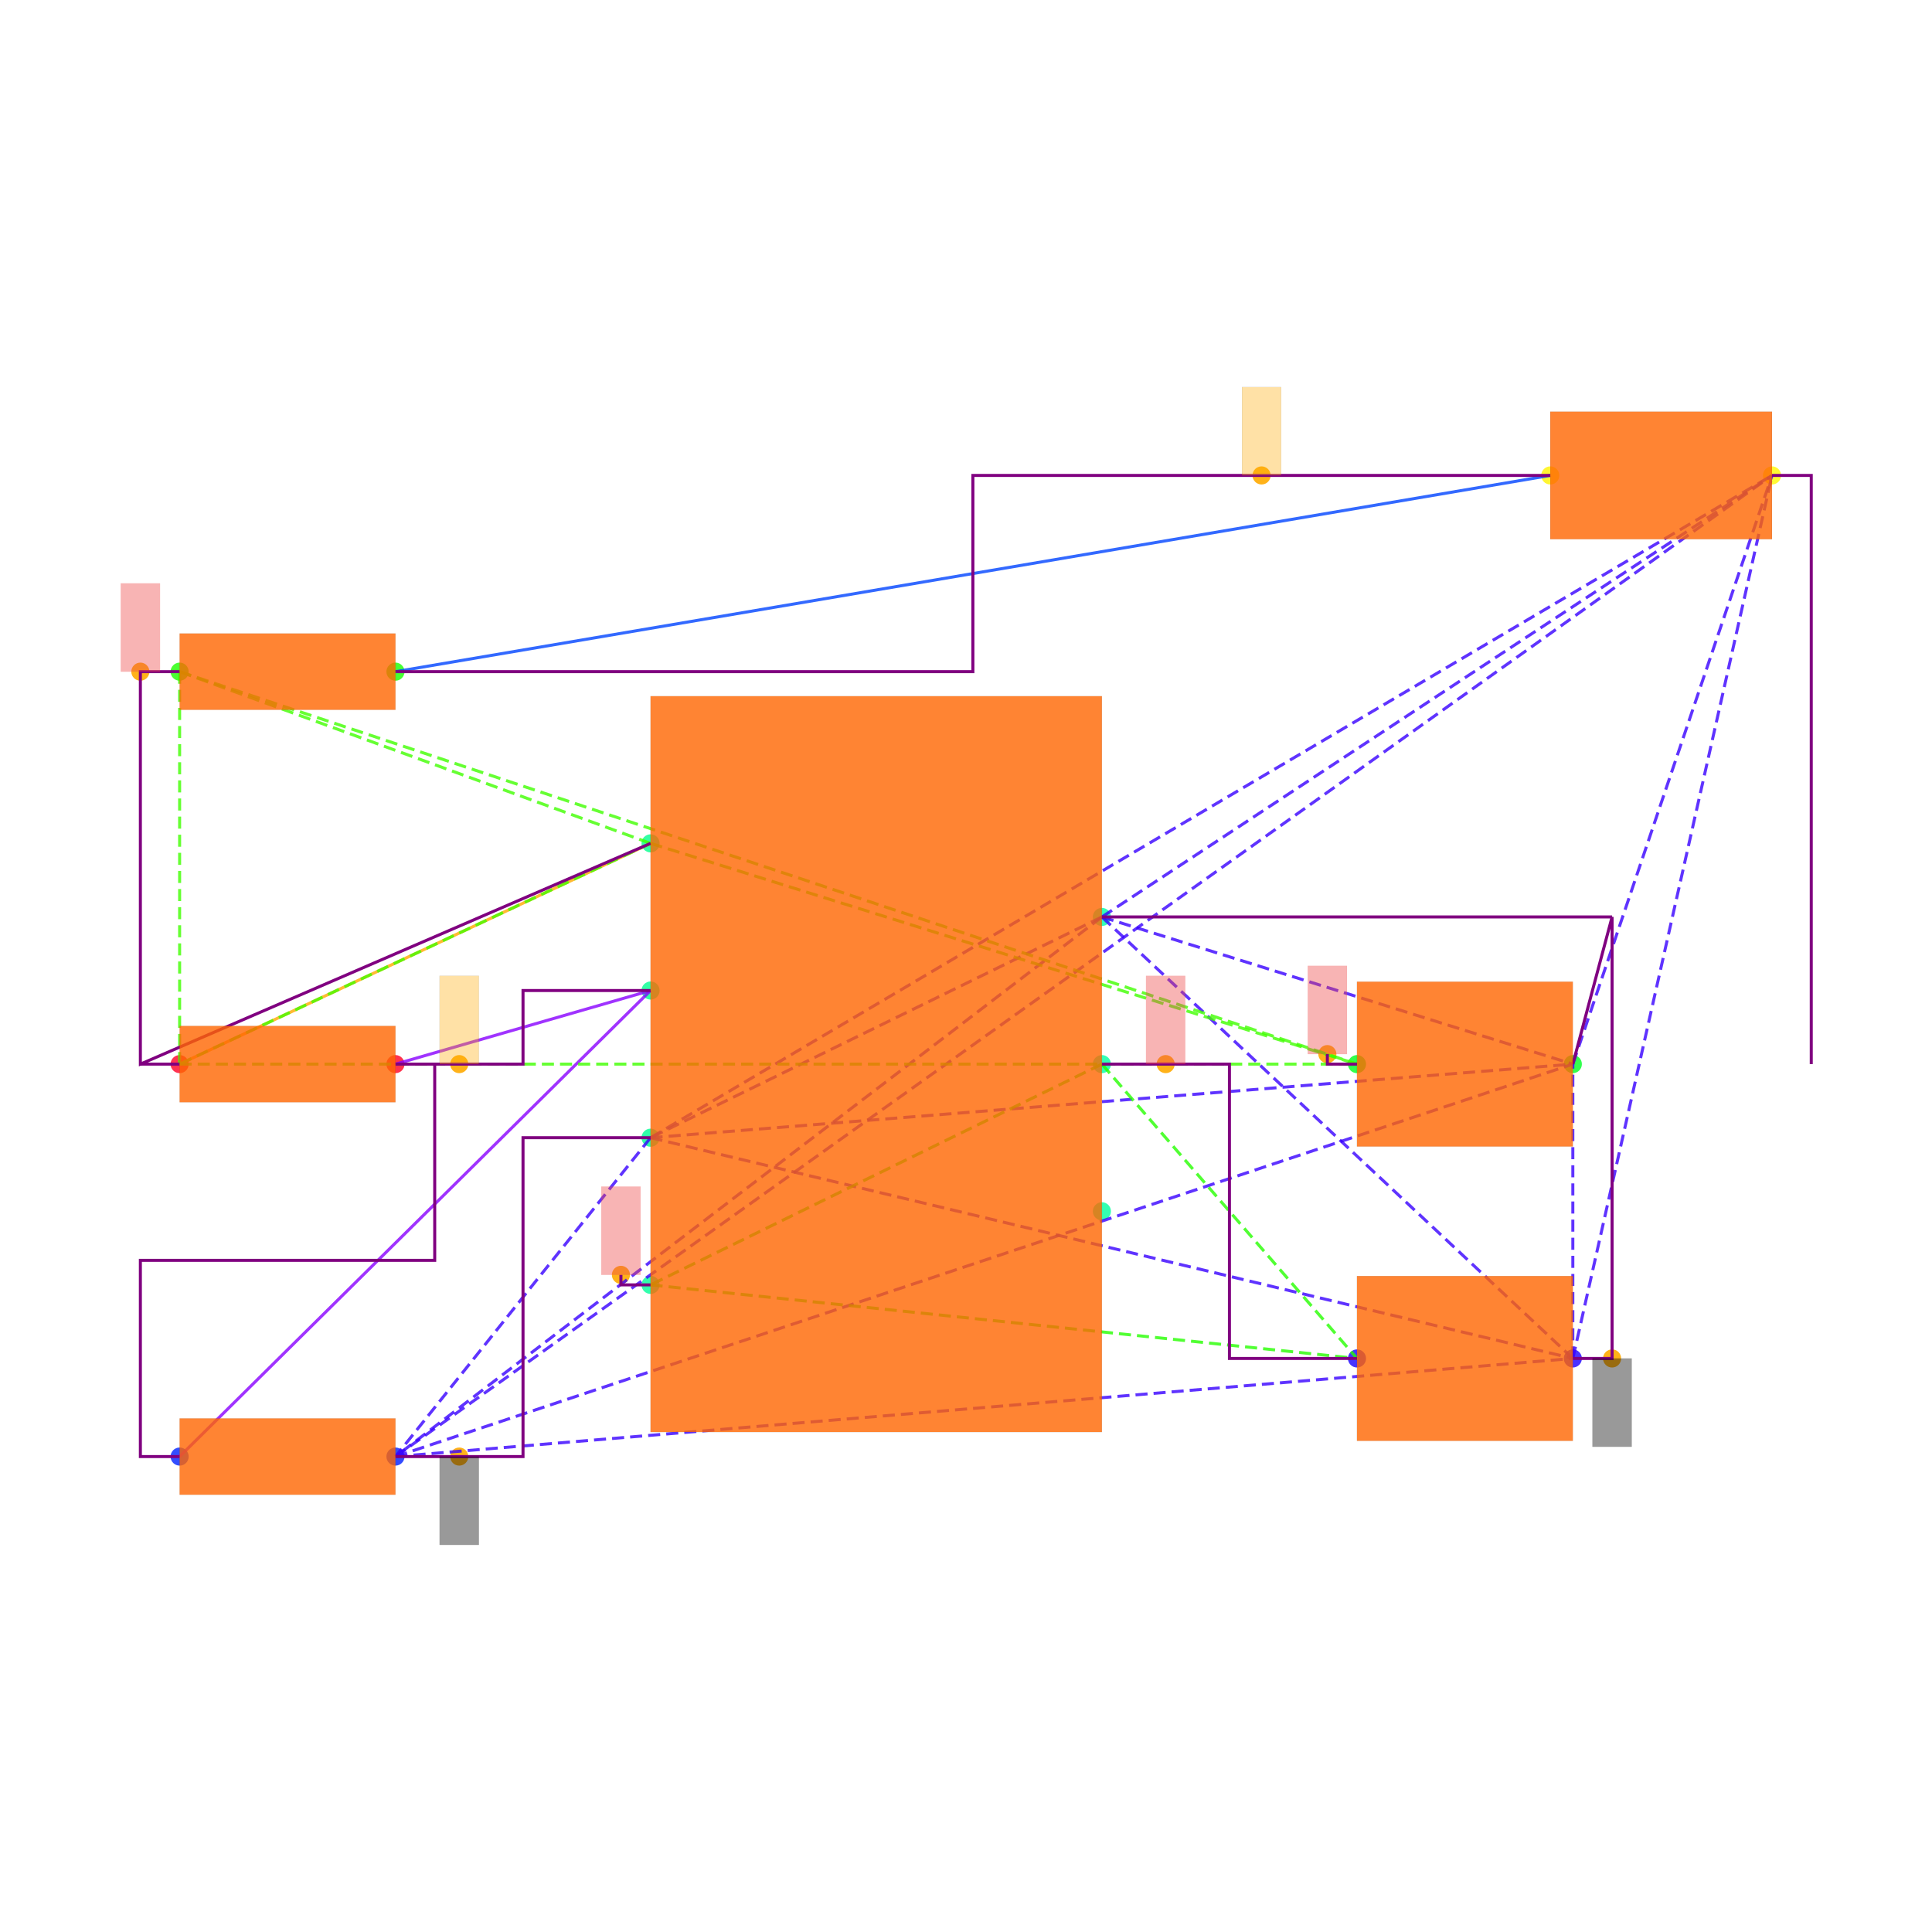
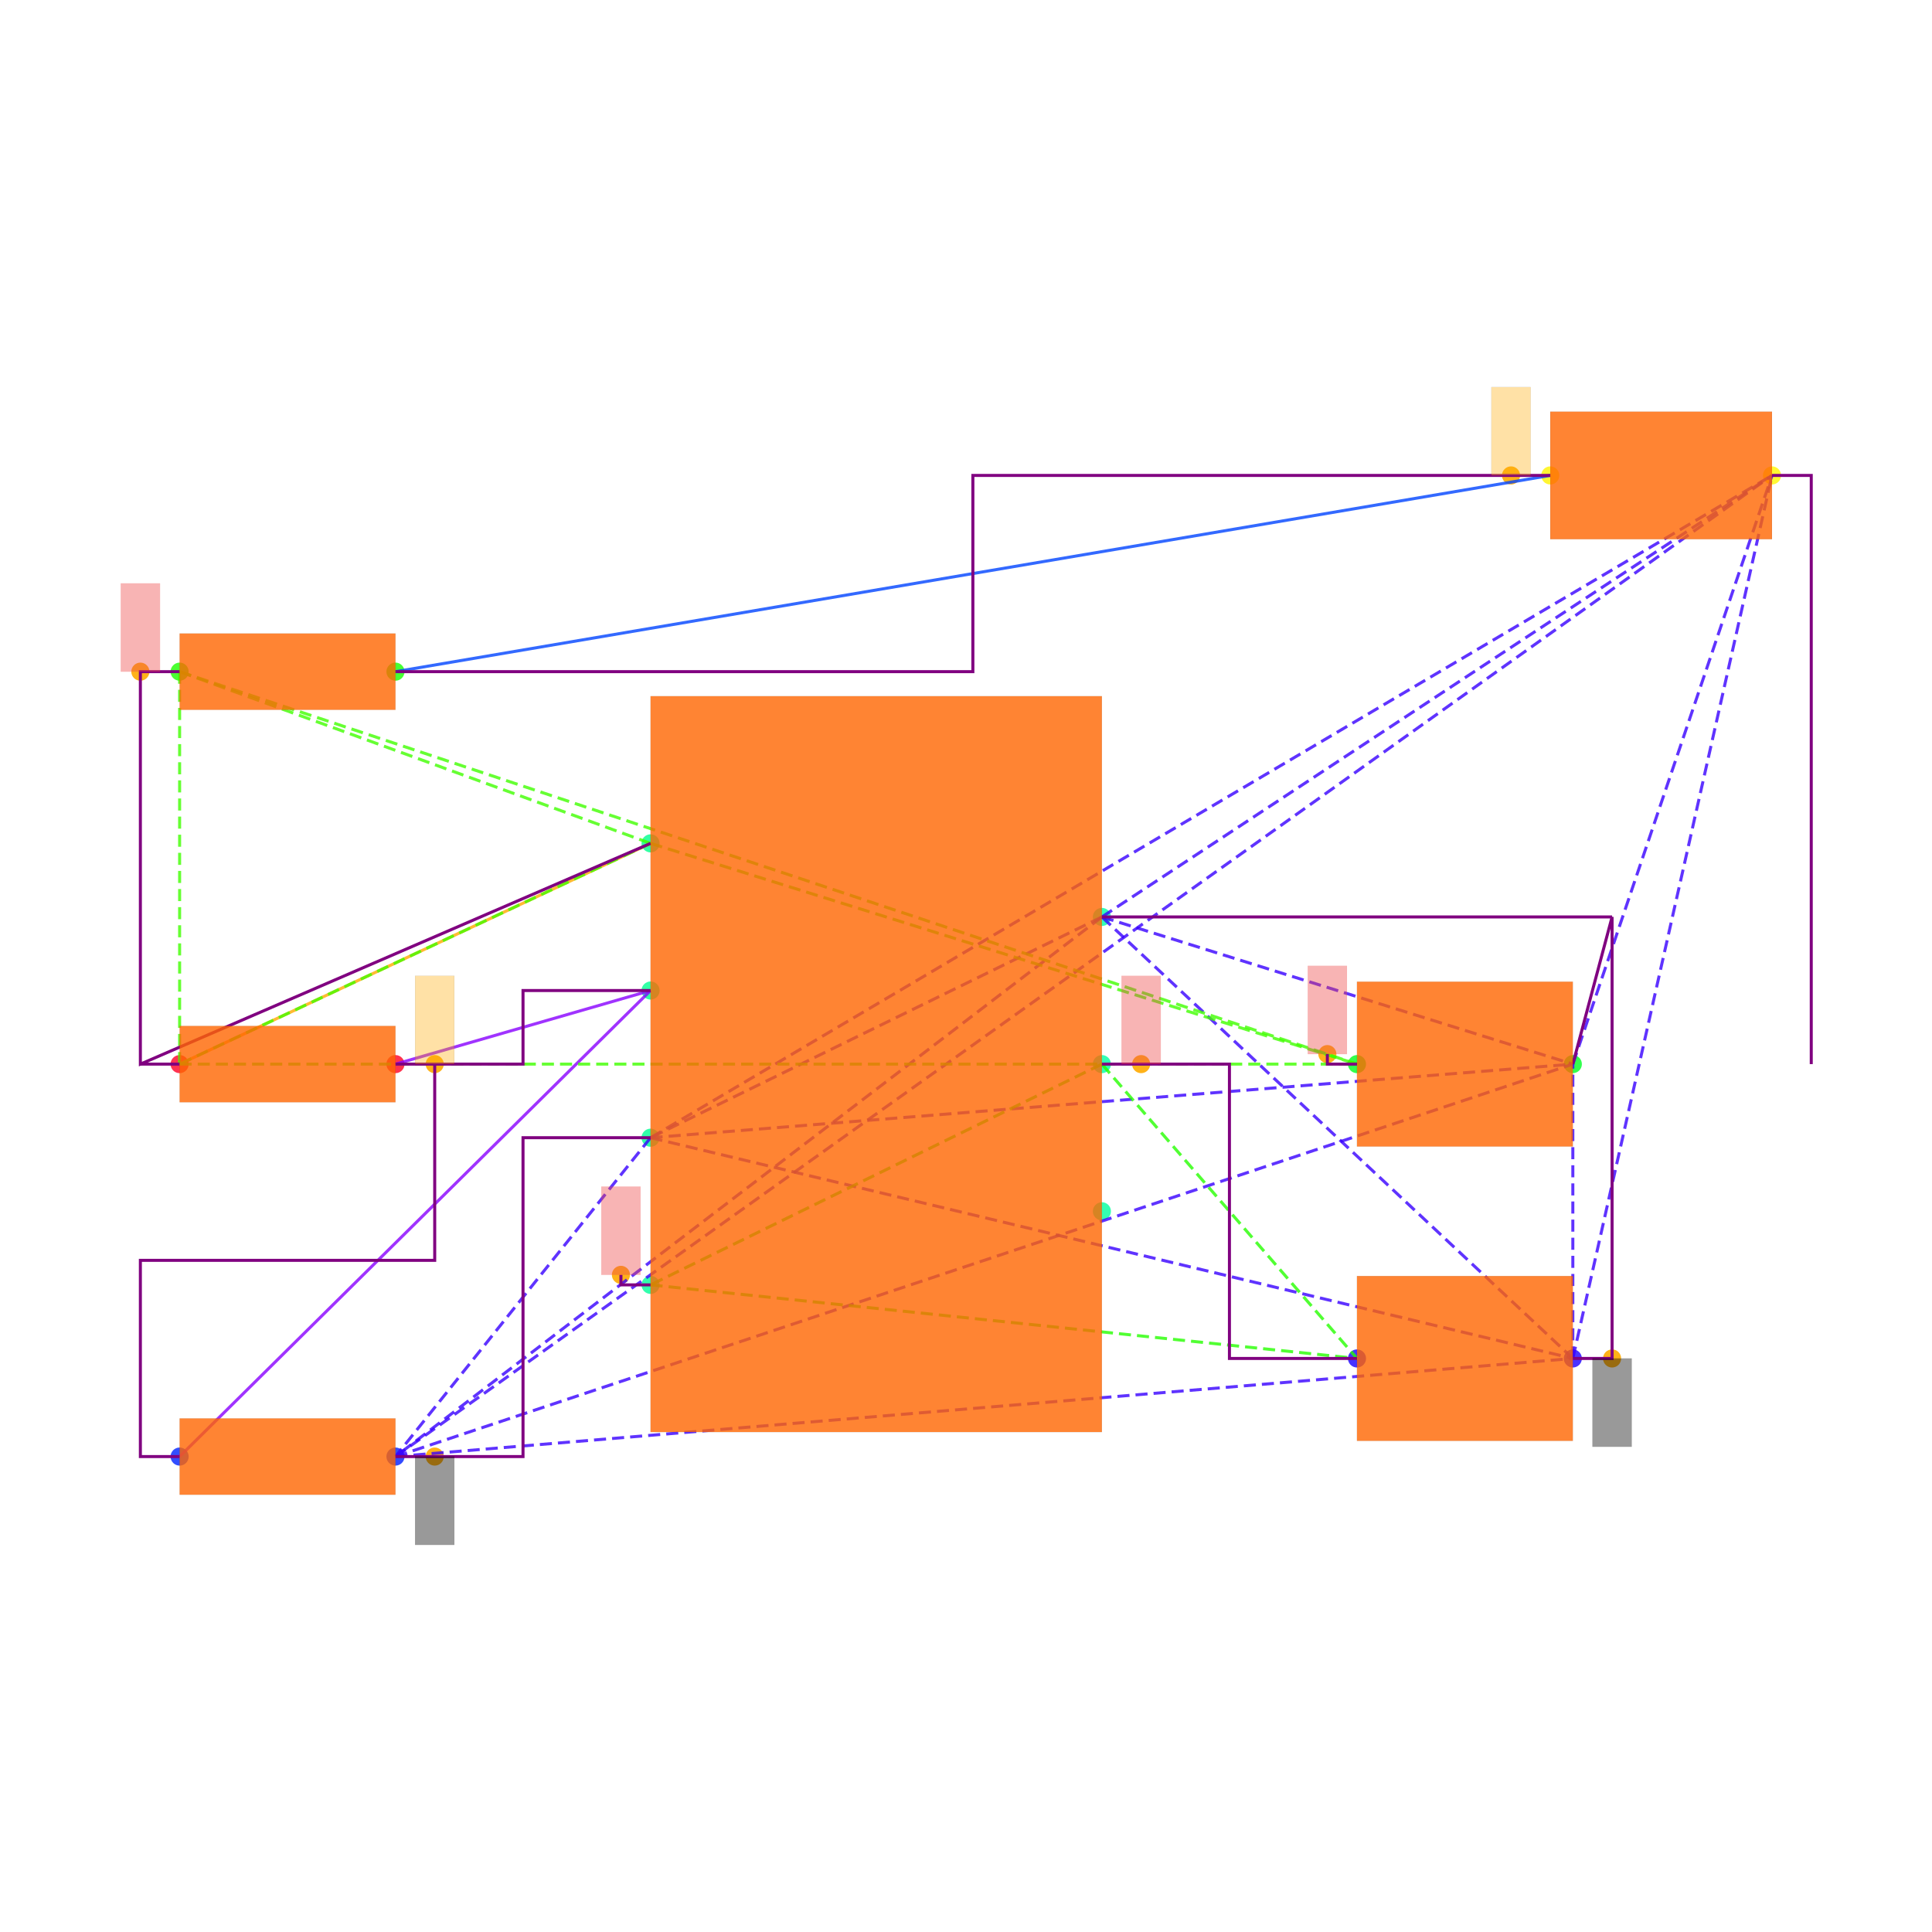
<svg xmlns="http://www.w3.org/2000/svg" width="640" height="640" viewBox="0 0 640 640">
  <rect width="100%" height="100%" fill="white" />
  <g>
    <circle data-type="point" data-label="PWR1.7 x+" data-x="1.15" data-y="0.75" cx="365.015" cy="303.749" r="3" fill="hsl(159, 100%, 50%, 0.8)" />
  </g>
  <g>
    <circle data-type="point" data-label="PWR1.6 x+" data-x="1.15" data-y="0" cx="365.015" cy="352.501" r="3" fill="hsl(158, 100%, 50%, 0.8)" />
  </g>
  <g>
    <circle data-type="point" data-label="PWR1.5 x+" data-x="1.15" data-y="-0.75" cx="365.015" cy="401.254" r="3" fill="hsl(157, 100%, 50%, 0.8)" />
  </g>
  <g>
    <circle data-type="point" data-label="PWR1.4 x-" data-x="-1.15" data-y="-1.125" cx="215.508" cy="425.63" r="3" fill="hsl(156, 100%, 50%, 0.8)" />
  </g>
  <g>
    <circle data-type="point" data-label="PWR1.3 x-" data-x="-1.15" data-y="-0.375" cx="215.508" cy="376.878" r="3" fill="hsl(155, 100%, 50%, 0.8)" />
  </g>
  <g>
    <circle data-type="point" data-label="PWR1.2 x-" data-x="-1.15" data-y="0.375" cx="215.508" cy="328.125" r="3" fill="hsl(154, 100%, 50%, 0.8)" />
  </g>
  <g>
    <circle data-type="point" data-label="PWR1.1 x-" data-x="-1.15" data-y="1.125" cx="215.508" cy="279.373" r="3" fill="hsl(153, 100%, 50%, 0.8)" />
  </g>
  <g>
    <circle data-type="point" data-label="R6.1 x-" data-x="-3.55" data-y="0" cx="59.501" cy="352.501" r="3" fill="hsl(351, 100%, 50%, 0.8)" />
  </g>
  <g>
    <circle data-type="point" data-label="R6.2 x+" data-x="-2.45" data-y="0" cx="131.004" cy="352.501" r="3" fill="hsl(352, 100%, 50%, 0.8)" />
  </g>
  <g>
    <circle data-type="point" data-label="R7.1 x-" data-x="-3.55" data-y="-1.9999999999999998" cx="59.501" cy="482.507" r="3" fill="hsl(232, 100%, 50%, 0.8)" />
  </g>
  <g>
    <circle data-type="point" data-label="R7.2 x+" data-x="-2.45" data-y="-1.9999999999999998" cx="131.004" cy="482.507" r="3" fill="hsl(233, 100%, 50%, 0.8)" />
  </g>
  <g>
    <circle data-type="point" data-label="R8.1 x-" data-x="-3.55" data-y="2" cx="59.501" cy="222.496" r="3" fill="hsl(113, 100%, 50%, 0.8)" />
  </g>
  <g>
    <circle data-type="point" data-label="R8.2 x+" data-x="-2.45" data-y="2" cx="131.004" cy="222.496" r="3" fill="hsl(114, 100%, 50%, 0.8)" />
  </g>
  <g>
    <circle data-type="point" data-label="C6.1 x-" data-x="2.45" data-y="-1.5" cx="449.518" cy="450.006" r="3" fill="hsl(246, 100%, 50%, 0.8)" />
  </g>
  <g>
    <circle data-type="point" data-label="C6.2 x+" data-x="3.55" data-y="-1.5" cx="521.021" cy="450.006" r="3" fill="hsl(247, 100%, 50%, 0.8)" />
  </g>
  <g>
    <circle data-type="point" data-label="C7.1 x-" data-x="2.45" data-y="0" cx="449.518" cy="352.501" r="3" fill="hsl(127, 100%, 50%, 0.8)" />
  </g>
  <g>
    <circle data-type="point" data-label="C7.2 x+" data-x="3.55" data-y="0" cx="521.021" cy="352.501" r="3" fill="hsl(128, 100%, 50%, 0.8)" />
  </g>
  <g>
    <circle data-type="point" data-label="LED1.1 x-" data-x="3.435" data-y="3" cx="513.546" cy="157.493" r="3" fill="hsl(57, 100%, 50%, 0.8)" />
  </g>
  <g>
    <circle data-type="point" data-label="LED1.2 x+" data-x="4.5649999999999995" data-y="3" cx="586.999" cy="157.493" r="3" fill="hsl(58, 100%, 50%, 0.8)" />
  </g>
  <g>
    <circle data-type="point" data-label="anchorPoint orientation: y-" data-x="3.75" data-y="-1.5" cx="534.022" cy="450.006" r="3" fill="hsl(40, 100%, 50%, 0.9)" />
  </g>
  <g>
-     <circle data-type="point" data-label="anchorPoint orientation: y-" data-x="-2.125" data-y="-1.9999999999999998" cx="152.13" cy="482.507" r="3" fill="hsl(40, 100%, 50%, 0.9)" />
-   </g>
-   <g>
-     <circle data-type="point" data-label="anchorPoint orientation: y+" data-x="1.475" data-y="0" cx="386.14" cy="352.501" r="3" fill="hsl(40, 100%, 50%, 0.9)" />
+     <circle data-type="point" data-label="anchorPoint orientation: y-" data-x="-2.25" data-y="-1.9999999999999998" cx="144.005" cy="482.507" r="3" fill="hsl(40, 100%, 50%, 0.9)" />
+   </g>
+   <g>
+     <circle data-type="point" data-label="anchorPoint orientation: y+" data-x="1.3499999999999999" data-y="0" cx="378.015" cy="352.501" r="3" fill="hsl(40, 100%, 50%, 0.9)" />
  </g>
  <g>
    <circle data-type="point" data-label="anchorPoint orientation: y+" data-x="-1.301" data-y="-1.074" cx="205.692" cy="422.315" r="3" fill="hsl(40, 100%, 50%, 0.9)" />
  </g>
  <g>
-     <circle data-type="point" data-label="anchorPoint orientation: y+" data-x="-2.125" data-y="0" cx="152.13" cy="352.501" r="3" fill="hsl(40, 100%, 50%, 0.9)" />
+     <circle data-type="point" data-label="anchorPoint orientation: y+" data-x="-2.25" data-y="0" cx="144.005" cy="352.501" r="3" fill="hsl(40, 100%, 50%, 0.9)" />
  </g>
  <g>
    <circle data-type="point" data-label="anchorPoint orientation: y+" data-x="-3.75" data-y="2" cx="46.5" cy="222.496" r="3" fill="hsl(40, 100%, 50%, 0.9)" />
  </g>
  <g>
    <circle data-type="point" data-label="anchorPoint orientation: y+" data-x="2.2990000000000004" data-y="0.051000000000000004" cx="439.703" cy="349.186" r="3" fill="hsl(40, 100%, 50%, 0.9)" />
  </g>
  <g>
-     <circle data-type="point" data-label="anchorPoint orientation: y+" data-x="1.96375" data-y="3" cx="417.911" cy="157.493" r="3" fill="hsl(40, 100%, 50%, 0.9)" />
+     <circle data-type="point" data-label="anchorPoint orientation: y+" data-x="3.235" data-y="3" cx="500.546" cy="157.493" r="3" fill="hsl(40, 100%, 50%, 0.9)" />
  </g>
  <g>
    <polyline data-points="-3.55,0 -1.15,1.125" data-type="line" data-label="" points="59.501,352.501 215.508,279.373" fill="none" stroke="hsl(40, 100%, 50%, 0.8)" stroke-width="1" />
  </g>
  <g>
    <polyline data-points="3.435,3 -2.45,2" data-type="line" data-label="" points="513.546,157.493 131.004,222.496" fill="none" stroke="hsl(224, 100%, 50%, 0.8)" stroke-width="1" />
  </g>
  <g>
    <polyline data-points="-1.15,0.375 -2.45,0" data-type="line" data-label="" points="215.508,328.125 131.004,352.501" fill="none" stroke="hsl(272, 100%, 50%, 0.8)" stroke-width="1" />
  </g>
  <g>
    <polyline data-points="-1.15,0.375 -3.55,-1.9999999999999998" data-type="line" data-label="" points="215.508,328.125 59.501,482.507" fill="none" stroke="hsl(272, 100%, 50%, 0.8)" stroke-width="1" />
  </g>
  <g>
    <polyline data-points="1.15,0.75 -1.15,-0.375" data-type="line" data-label="" points="365.015,303.749 215.508,376.878" fill="none" stroke="hsl(253, 100%, 50%, 0.8)" stroke-width="1" stroke-dasharray="4 2" />
  </g>
  <g>
    <polyline data-points="1.15,0.75 -2.45,-1.9999999999999998" data-type="line" data-label="" points="365.015,303.749 131.004,482.507" fill="none" stroke="hsl(253, 100%, 50%, 0.8)" stroke-width="1" stroke-dasharray="4 2" />
  </g>
  <g>
    <polyline data-points="1.15,0.75 3.55,-1.5" data-type="line" data-label="" points="365.015,303.749 521.021,450.006" fill="none" stroke="hsl(253, 100%, 50%, 0.8)" stroke-width="1" stroke-dasharray="4 2" />
  </g>
  <g>
    <polyline data-points="1.15,0.75 3.55,0" data-type="line" data-label="" points="365.015,303.749 521.021,352.501" fill="none" stroke="hsl(253, 100%, 50%, 0.8)" stroke-width="1" stroke-dasharray="4 2" />
  </g>
  <g>
    <polyline data-points="1.15,0.75 4.5649999999999995,3" data-type="line" data-label="" points="365.015,303.749 586.999,157.493" fill="none" stroke="hsl(253, 100%, 50%, 0.8)" stroke-width="1" stroke-dasharray="4 2" />
  </g>
  <g>
    <polyline data-points="-1.15,-0.375 -2.45,-1.9999999999999998" data-type="line" data-label="" points="215.508,376.878 131.004,482.507" fill="none" stroke="hsl(253, 100%, 50%, 0.8)" stroke-width="1" stroke-dasharray="4 2" />
  </g>
  <g>
    <polyline data-points="-1.15,-0.375 3.55,-1.5" data-type="line" data-label="" points="215.508,376.878 521.021,450.006" fill="none" stroke="hsl(253, 100%, 50%, 0.8)" stroke-width="1" stroke-dasharray="4 2" />
  </g>
  <g>
    <polyline data-points="-1.15,-0.375 3.55,0" data-type="line" data-label="" points="215.508,376.878 521.021,352.501" fill="none" stroke="hsl(253, 100%, 50%, 0.8)" stroke-width="1" stroke-dasharray="4 2" />
  </g>
  <g>
    <polyline data-points="-1.15,-0.375 4.5649999999999995,3" data-type="line" data-label="" points="215.508,376.878 586.999,157.493" fill="none" stroke="hsl(253, 100%, 50%, 0.8)" stroke-width="1" stroke-dasharray="4 2" />
  </g>
  <g>
    <polyline data-points="-2.45,-1.9999999999999998 3.55,-1.5" data-type="line" data-label="" points="131.004,482.507 521.021,450.006" fill="none" stroke="hsl(253, 100%, 50%, 0.8)" stroke-width="1" stroke-dasharray="4 2" />
  </g>
  <g>
    <polyline data-points="-2.45,-1.9999999999999998 3.55,0" data-type="line" data-label="" points="131.004,482.507 521.021,352.501" fill="none" stroke="hsl(253, 100%, 50%, 0.8)" stroke-width="1" stroke-dasharray="4 2" />
  </g>
  <g>
    <polyline data-points="-2.45,-1.9999999999999998 4.5649999999999995,3" data-type="line" data-label="" points="131.004,482.507 586.999,157.493" fill="none" stroke="hsl(253, 100%, 50%, 0.8)" stroke-width="1" stroke-dasharray="4 2" />
  </g>
  <g>
    <polyline data-points="3.55,-1.5 3.55,0" data-type="line" data-label="" points="521.021,450.006 521.021,352.501" fill="none" stroke="hsl(253, 100%, 50%, 0.8)" stroke-width="1" stroke-dasharray="4 2" />
  </g>
  <g>
    <polyline data-points="3.55,-1.5 4.5649999999999995,3" data-type="line" data-label="" points="521.021,450.006 586.999,157.493" fill="none" stroke="hsl(253, 100%, 50%, 0.8)" stroke-width="1" stroke-dasharray="4 2" />
  </g>
  <g>
    <polyline data-points="3.55,0 4.5649999999999995,3" data-type="line" data-label="" points="521.021,352.501 586.999,157.493" fill="none" stroke="hsl(253, 100%, 50%, 0.8)" stroke-width="1" stroke-dasharray="4 2" />
  </g>
  <g>
    <polyline data-points="1.15,0 -1.15,-1.125" data-type="line" data-label="" points="365.015,352.501 215.508,425.63" fill="none" stroke="hsl(111, 100%, 50%, 0.8)" stroke-width="1" stroke-dasharray="4 2" />
  </g>
  <g>
    <polyline data-points="1.15,0 2.45,-1.5" data-type="line" data-label="" points="365.015,352.501 449.518,450.006" fill="none" stroke="hsl(111, 100%, 50%, 0.8)" stroke-width="1" stroke-dasharray="4 2" />
  </g>
  <g>
    <polyline data-points="-1.15,-1.125 2.45,-1.5" data-type="line" data-label="" points="215.508,425.63 449.518,450.006" fill="none" stroke="hsl(111, 100%, 50%, 0.8)" stroke-width="1" stroke-dasharray="4 2" />
  </g>
  <g>
    <polyline data-points="-1.15,1.125 -3.55,0" data-type="line" data-label="" points="215.508,279.373 59.501,352.501" fill="none" stroke="hsl(105, 100%, 50%, 0.8)" stroke-width="1" stroke-dasharray="4 2" />
  </g>
  <g>
    <polyline data-points="-1.15,1.125 -3.55,2" data-type="line" data-label="" points="215.508,279.373 59.501,222.496" fill="none" stroke="hsl(105, 100%, 50%, 0.8)" stroke-width="1" stroke-dasharray="4 2" />
  </g>
  <g>
    <polyline data-points="-1.15,1.125 2.45,0" data-type="line" data-label="" points="215.508,279.373 449.518,352.501" fill="none" stroke="hsl(105, 100%, 50%, 0.8)" stroke-width="1" stroke-dasharray="4 2" />
  </g>
  <g>
    <polyline data-points="-3.55,0 -3.55,2" data-type="line" data-label="" points="59.501,352.501 59.501,222.496" fill="none" stroke="hsl(105, 100%, 50%, 0.8)" stroke-width="1" stroke-dasharray="4 2" />
  </g>
  <g>
    <polyline data-points="-3.55,0 2.45,0" data-type="line" data-label="" points="59.501,352.501 449.518,352.501" fill="none" stroke="hsl(105, 100%, 50%, 0.8)" stroke-width="1" stroke-dasharray="4 2" />
  </g>
  <g>
    <polyline data-points="-3.55,2 2.45,0" data-type="line" data-label="" points="59.501,222.496 449.518,352.501" fill="none" stroke="hsl(105, 100%, 50%, 0.8)" stroke-width="1" stroke-dasharray="4 2" />
  </g>
  <g>
    <polyline data-points="-3.55,2 -3.75,2 -3.75,0 -1.1500000000000004,1.125" data-type="line" data-label="" points="59.501,222.496 46.5,222.496 46.5,352.501 215.508,279.373" fill="none" stroke="purple" stroke-width="1" />
  </g>
  <g>
    <polyline data-points="-3.55,0 -3.75,0" data-type="line" data-label="" points="59.501,352.501 46.5,352.501" fill="none" stroke="purple" stroke-width="1" />
  </g>
  <g>
    <polyline data-points="-2.45,0 -1.8,0 -1.8,0.375 -1.15,0.375" data-type="line" data-label="" points="131.004,352.501 173.256,352.501 173.256,328.125 215.508,328.125" fill="none" stroke="purple" stroke-width="1" />
  </g>
  <g>
    <polyline data-points="-3.55,-1.9999999999999998 -3.75,-1.9999999999999998 -3.75,-0.9999999999999999 -2.25,-0.9999999999999999 -2.25,0" data-type="line" data-label="" points="59.501,482.507 46.5,482.507 46.5,417.504 144.005,417.504 144.005,352.501" fill="none" stroke="purple" stroke-width="1" />
  </g>
  <g>
    <polyline data-points="3.55,0 3.75,0.75 3.75,-1.5 3.55,-1.5" data-type="line" data-label="" points="521.021,352.501 534.022,303.749 534.022,450.006 521.021,450.006" fill="none" stroke="purple" stroke-width="1" />
  </g>
  <g>
    <polyline data-points="1.15,0.75 3.75,0.75" data-type="line" data-label="" points="365.015,303.749 534.022,303.749" fill="none" stroke="purple" stroke-width="1" />
  </g>
  <g>
    <polyline data-points="4.5649999999999995,3 4.765,3 4.765,0" data-type="line" data-label="" points="586.999,157.493 600,157.493 600,352.501" fill="none" stroke="purple" stroke-width="1" />
  </g>
  <g>
    <polyline data-points="-2.45,-1.9999999999999998 -1.8,-1.9999999999999998 -1.8,-0.375 -1.15,-0.375" data-type="line" data-label="" points="131.004,482.507 173.256,482.507 173.256,376.878 215.508,376.878" fill="none" stroke="purple" stroke-width="1" />
  </g>
  <g>
    <polyline data-points="1.15,0 1.8,0 1.8,-1.5 2.45,-1.5" data-type="line" data-label="" points="365.015,352.501 407.266,352.501 407.266,450.006 449.518,450.006" fill="none" stroke="purple" stroke-width="1" />
  </g>
  <g>
    <polyline data-points="3.435,3 0.49249999999999994,3 0.49249999999999994,2 -2.45,2" data-type="line" data-label="" points="513.546,157.493 322.275,157.493 322.275,222.496 131.004,222.496" fill="none" stroke="purple" stroke-width="1" />
  </g>
  <g>
    <polyline data-points="-1.15,-1.125 -1.301,-1.125 -1.301,-1.074" data-type="line" data-label="" points="215.508,425.63 205.692,425.63 205.692,422.315" fill="none" stroke="purple" stroke-width="1" />
  </g>
  <g>
    <polyline data-points="2.45,0 2.2990000000000004,0 2.2990000000000004,0.051000000000000004" data-type="line" data-label="" points="449.518,352.501 439.703,352.501 439.703,349.186" fill="none" stroke="purple" stroke-width="1" />
  </g>
  <g>
    <rect data-type="rect" data-label="schematic_component_0" data-x="0" data-y="0" x="215.508" y="230.621" width="149.507" height="243.761" fill="hsl(24, 100%, 50%, 0.8)" stroke="black" stroke-width="0.015" />
  </g>
  <g>
    <rect data-type="rect" data-label="schematic_component_1" data-x="-3" data-y="0" x="59.501" y="339.861" width="71.503" height="25.28" fill="hsl(24, 100%, 50%, 0.8)" stroke="black" stroke-width="0.015" />
  </g>
  <g>
    <rect data-type="rect" data-label="schematic_component_2" data-x="-3" data-y="-2" x="59.501" y="469.867" width="71.503" height="25.28" fill="hsl(24, 100%, 50%, 0.8)" stroke="black" stroke-width="0.015" />
  </g>
  <g>
    <rect data-type="rect" data-label="schematic_component_3" data-x="-3" data-y="2" x="59.501" y="209.855" width="71.503" height="25.28" fill="hsl(24, 100%, 50%, 0.8)" stroke="black" stroke-width="0.015" />
  </g>
  <g>
    <rect data-type="rect" data-label="schematic_component_4" data-x="3" data-y="-1.5" x="449.518" y="422.705" width="71.503" height="54.602" fill="hsl(24, 100%, 50%, 0.8)" stroke="black" stroke-width="0.015" />
  </g>
  <g>
    <rect data-type="rect" data-label="schematic_component_5" data-x="3" data-y="0" x="449.518" y="325.2" width="71.503" height="54.602" fill="hsl(24, 100%, 50%, 0.8)" stroke="black" stroke-width="0.015" />
  </g>
  <g>
    <rect data-type="rect" data-label="schematic_component_6" data-x="4" data-y="3" x="513.546" y="136.367" width="73.453" height="42.252" fill="hsl(24, 100%, 50%, 0.8)" stroke="black" stroke-width="0.015" />
  </g>
  <g>
    <rect data-type="rect" data-label="netId: gnd globalConnNetId: connectivity_net3 available orientations: y-" data-x="3.75" data-y="-1.725" x="527.522" y="450.006" width="13.001" height="29.251" fill="#00000066" stroke="#000000" stroke-width="0.015" />
  </g>
  <g>
-     <rect data-type="rect" data-label="netId: gnd globalConnNetId: connectivity_net3 available orientations: y-" data-x="-2.125" data-y="-2.2249999999999996" x="145.63" y="482.507" width="13.001" height="29.251" fill="#00000066" stroke="#000000" stroke-width="0.015" />
-   </g>
-   <g>
-     <rect data-type="rect" data-label="netId: v5 globalConnNetId: connectivity_net4 available orientations: y+" data-x="1.475" data-y="0.225" x="379.64" y="323.25" width="13.001" height="29.251" fill="#ef444466" stroke="#ef4444" stroke-width="0.015" />
+     <rect data-type="rect" data-label="netId: gnd globalConnNetId: connectivity_net3 available orientations: y-" data-x="-2.25" data-y="-2.2249999999999996" x="137.504" y="482.507" width="13.001" height="29.251" fill="#00000066" stroke="#000000" stroke-width="0.015" />
+   </g>
+   <g>
+     <rect data-type="rect" data-label="netId: v5 globalConnNetId: connectivity_net4 available orientations: y+" data-x="1.3499999999999999" data-y="0.225" x="371.515" y="323.25" width="13.001" height="29.251" fill="#ef444466" stroke="#ef4444" stroke-width="0.015" />
  </g>
  <g>
    <rect data-type="rect" data-label="netId: v5 globalConnNetId: connectivity_net4 available orientations: y+" data-x="-1.301" data-y="-0.8490000000000001" x="199.192" y="393.063" width="13.001" height="29.251" fill="#ef444466" stroke="#ef4444" stroke-width="0.015" />
  </g>
  <g>
-     <rect data-type="rect" data-label="netId: .PWR1 &gt; .FB to .R6 &gt; .pin2 globalConnNetId: connectivity_net2 available orientations: any" data-x="-2.125" data-y="0.225" x="145.63" y="323.25" width="13.001" height="29.251" fill="hsl(40, 100%, 50%, 0.35)" stroke="black" stroke-width="0.015" />
+     <rect data-type="rect" data-label="netId: .PWR1 &gt; .FB to .R6 &gt; .pin2 globalConnNetId: connectivity_net2 available orientations: any" data-x="-2.25" data-y="0.225" x="137.504" y="323.25" width="13.001" height="29.251" fill="hsl(40, 100%, 50%, 0.35)" stroke="black" stroke-width="0.015" />
  </g>
  <g>
    <rect data-type="rect" data-label="netId: v3_3 globalConnNetId: connectivity_net0 available orientations: y+" data-x="-3.75" data-y="2.225" x="40" y="193.244" width="13.001" height="29.251" fill="#ef444466" stroke="#ef4444" stroke-width="0.015" />
  </g>
  <g>
    <rect data-type="rect" data-label="netId: v3_3 globalConnNetId: connectivity_net0 available orientations: y+" data-x="2.2990000000000004" data-y="0.276" x="433.203" y="319.935" width="13.001" height="29.251" fill="#ef444466" stroke="#ef4444" stroke-width="0.015" />
  </g>
  <g>
-     <rect data-type="rect" data-label="netId: .LED1 &gt; .pos to .R8 &gt; .pin2 globalConnNetId: connectivity_net1 available orientations: any" data-x="1.96375" data-y="3.225" x="411.41" y="128.241" width="13.001" height="29.251" fill="hsl(40, 100%, 50%, 0.35)" stroke="black" stroke-width="0.015" />
+     <rect data-type="rect" data-label="netId: .LED1 &gt; .pos to .R8 &gt; .pin2 globalConnNetId: connectivity_net1 available orientations: any" data-x="3.235" data-y="3.225" x="494.045" y="128.241" width="13.001" height="29.251" fill="hsl(40, 100%, 50%, 0.35)" stroke="black" stroke-width="0.015" />
  </g>
  <g id="crosshair" style="display: none">
    <line id="crosshair-h" y1="0" y2="640" stroke="#666" stroke-width="0.5" />
    <line id="crosshair-v" x1="0" x2="640" stroke="#666" stroke-width="0.5" />
    <text id="coordinates" font-family="monospace" font-size="12" fill="#666" />
  </g>
</svg>
